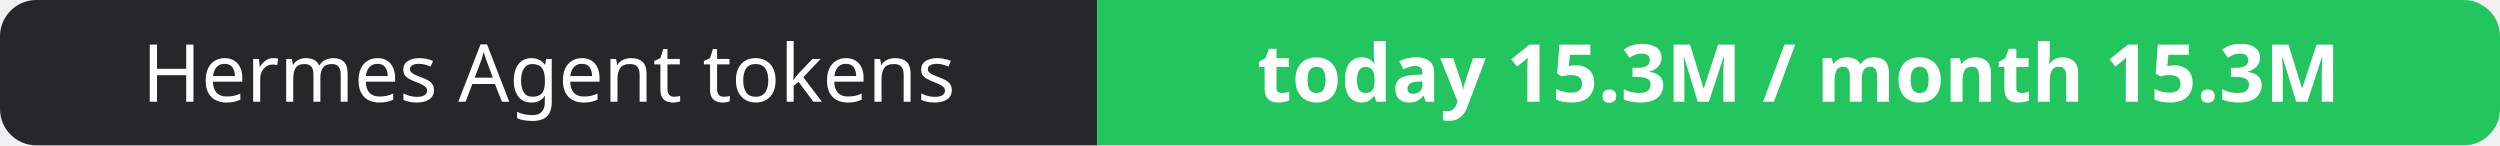
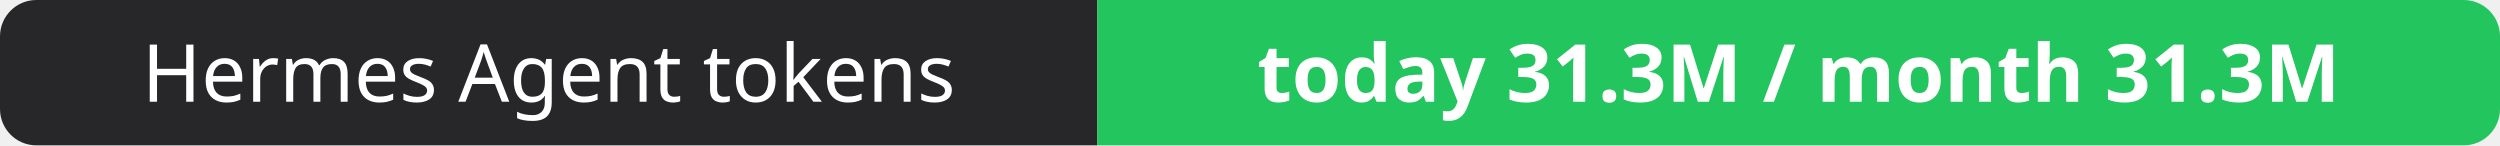
- <svg xmlns="http://www.w3.org/2000/svg" width="344" height="20" role="img" aria-label="Hermes Agent tokens: today 15.3M / month 15.3M">
+ <svg xmlns="http://www.w3.org/2000/svg" width="344" height="20" role="img" aria-label="Hermes Agent tokens: today 31.3M / month 31.3M">
  <clipPath id="r">
    <rect width="344" height="20" rx="5" fill="#fff" />
  </clipPath>
  <g clip-path="url(#r)">
    <rect width="151" height="20" fill="#27272a" />
    <rect x="151" width="193" height="20" fill="#22c55e" />
  </g>
  <g fill="#fff" text-anchor="middle" font-family="Verdana,Geneva,sans-serif" font-size="11">
    <text x="75.5" y="14">Hermes Agent tokens</text>
-     <text x="247.5" y="14" font-weight="700">today 15.3M / month 15.3M</text>
+     <text x="247.5" y="14" font-weight="700">today 31.3M / month 31.3M</text>
  </g>
</svg>
